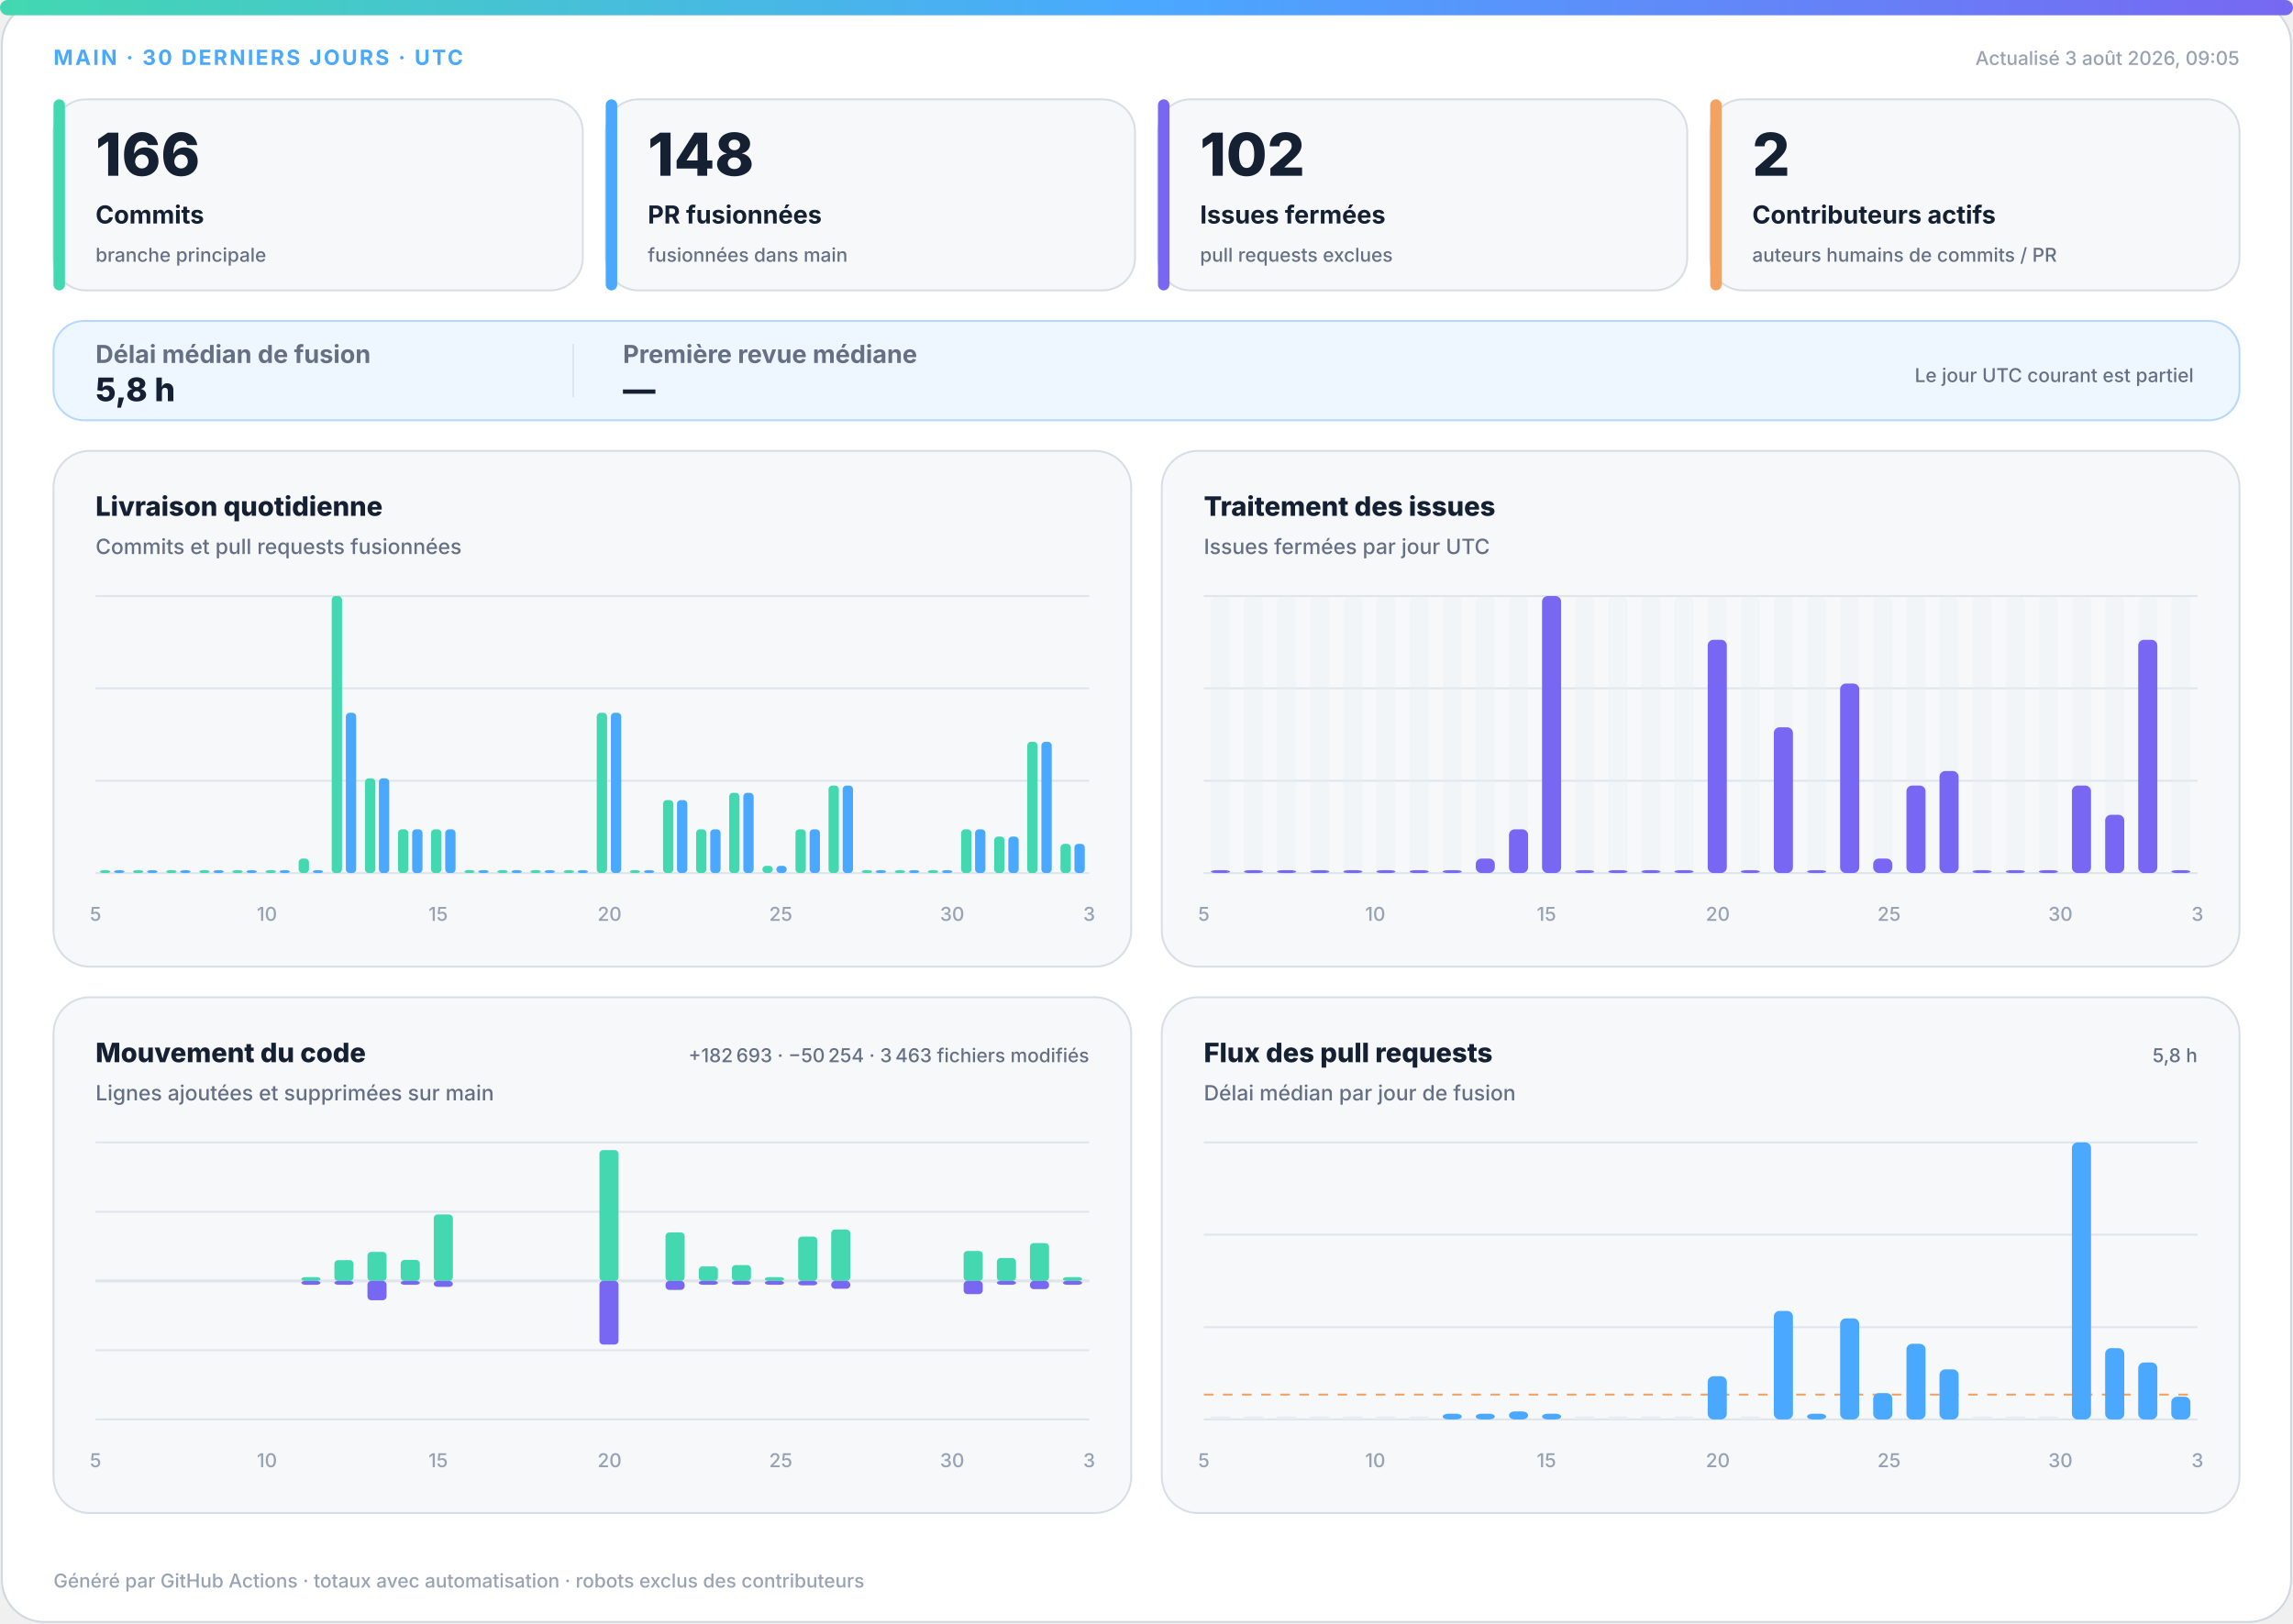
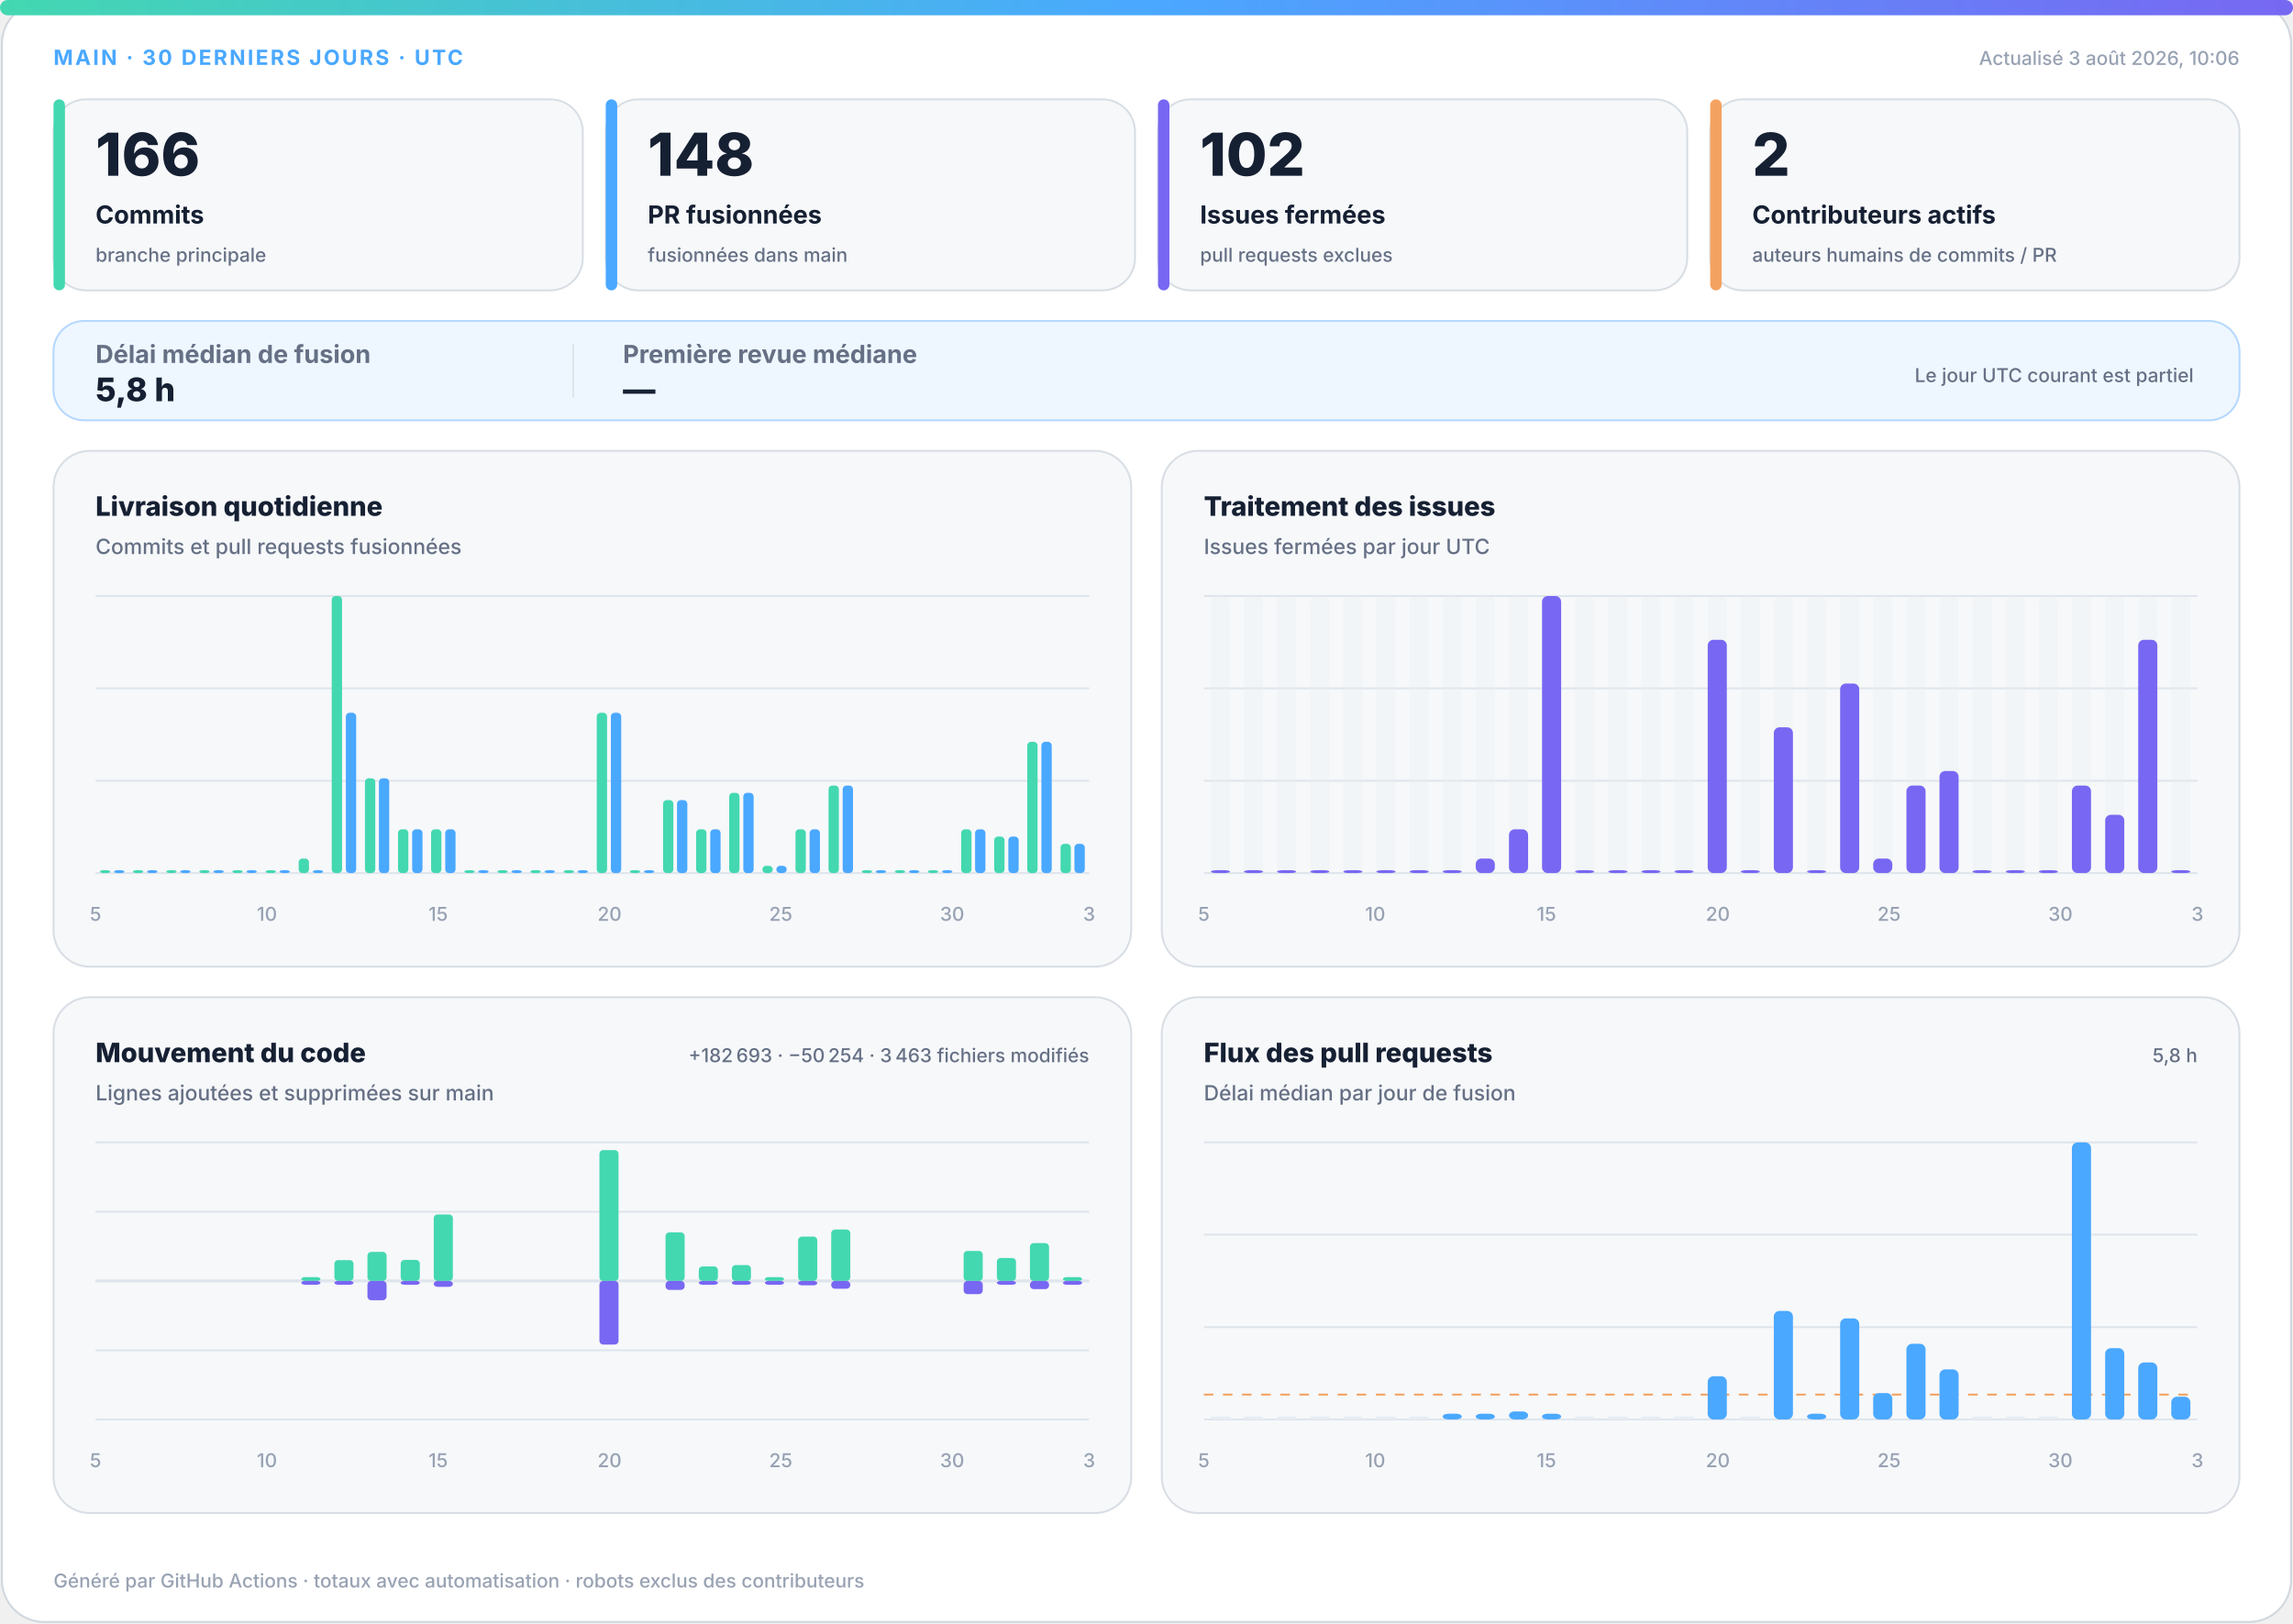
<svg xmlns="http://www.w3.org/2000/svg" width="1200" height="850" viewBox="0 0 1200 850" role="img" aria-labelledby="title desc">
  <defs>
    <linearGradient id="accent" x1="0" y1="0" x2="1" y2="0">
      <stop offset="0%" stop-color="#43d8b0" />
      <stop offset="50%" stop-color="#4aa8ff" />
      <stop offset="100%" stop-color="#7867f2" />
    </linearGradient>
    <linearGradient id="soft" x1="0" y1="0" x2="1" y2="1">
      <stop offset="0%" stop-color="#43d8b0" stop-opacity=".18" />
      <stop offset="100%" stop-color="#7867f2" stop-opacity=".12" />
    </linearGradient>
  </defs>
  <style>
.bg{fill:#fff;stroke:#d0d7de}.surface{fill:#f6f8fa;stroke:#d8dee4}.strong{fill:#eef7ff;stroke:#b6d8ff}.ink{fill:#162033}.muted{fill:#667085}.faint{fill:#98a2b3}.grid{stroke:#dfe5ec}.track{fill:#e7edf3}
.meta{font:750 11px -apple-system,BlinkMacSystemFont,"Segoe UI",sans-serif;letter-spacing:1.1px}.value{font:820 31px -apple-system,BlinkMacSystemFont,"Segoe UI",sans-serif}.label{font:720 13px -apple-system,BlinkMacSystemFont,"Segoe UI",sans-serif}.scope{font:520 10px -apple-system,BlinkMacSystemFont,"Segoe UI",sans-serif}.chart-title{font:760 14px -apple-system,BlinkMacSystemFont,"Segoe UI",sans-serif}.chart-subtitle{font:520 11px -apple-system,BlinkMacSystemFont,"Segoe UI",sans-serif}.small{font:540 10px -apple-system,BlinkMacSystemFont,"Segoe UI",sans-serif}.flow-value{font:780 17px -apple-system,BlinkMacSystemFont,"Segoe UI",sans-serif}
@media(prefers-color-scheme:dark){.bg{fill:#0d1117;stroke:#30363d}.surface{fill:#161b22;stroke:#30363d}.strong{fill:#10263a;stroke:#244d70}.ink{fill:#f0f6fc}.muted{fill:#a7b0bc}.faint{fill:#7d8590}.grid{stroke:#30363d}.track{fill:#27313d}}
</style>
  <rect class="bg" x="1" y="1" width="1198" height="848" rx="22" />
  <rect x="0" y="0" width="1200" height="8" rx="4" fill="url(#accent)" />
  <text class="meta" x="28" y="34" fill="#4aa8ff">MAIN · 30 DERNIERS JOURS · UTC</text>
-   <text class="small faint" x="1172" y="34" text-anchor="end">Actualisé 3 août 2026, 09:05</text>
+   <text class="small faint" x="1172" y="34" text-anchor="end">Actualisé 3 août 2026, 10:06</text>
  <g>
    <rect class="surface" x="28" y="52" width="277" height="100" rx="17" />
    <rect x="28" y="52" width="6" height="100" rx="3" fill="#43d8b0" />
    <text class="value ink" x="50" y="92" style="font-size:31px">166</text>
    <text class="label ink" x="50" y="117" style="font-size:13px">Commits</text>
    <text class="scope muted" x="50" y="137" style="font-size:10px">branche principale</text>
  </g>
  <g>
    <rect class="surface" x="317" y="52" width="277" height="100" rx="17" />
    <rect x="317" y="52" width="6" height="100" rx="3" fill="#4aa8ff" />
    <text class="value ink" x="339" y="92" style="font-size:31px">148</text>
    <text class="label ink" x="339" y="117" style="font-size:13px">PR fusionnées</text>
    <text class="scope muted" x="339" y="137" style="font-size:10px">fusionnées dans main</text>
  </g>
  <g>
    <rect class="surface" x="606" y="52" width="277" height="100" rx="17" />
    <rect x="606" y="52" width="6" height="100" rx="3" fill="#7867f2" />
    <text class="value ink" x="628" y="92" style="font-size:31px">102</text>
    <text class="label ink" x="628" y="117" style="font-size:13px">Issues fermées</text>
    <text class="scope muted" x="628" y="137" style="font-size:10px">pull requests exclues</text>
  </g>
  <g>
    <rect class="surface" x="895" y="52" width="277" height="100" rx="17" />
    <rect x="895" y="52" width="6" height="100" rx="3" fill="#f4a261" />
    <text class="value ink" x="917" y="92" style="font-size:31px">2</text>
    <text class="label ink" x="917" y="117" style="font-size:13px">Contributeurs actifs</text>
    <text class="scope muted" x="917" y="137" style="font-size:10px">auteurs humains de commits / PR</text>
  </g>
  <g>
    <rect class="strong" x="28" y="168" width="1144" height="52" rx="16" fill="url(#soft)" />
    <text class="label muted" x="50" y="190">Délai médian de fusion</text>
    <text class="flow-value ink" x="50" y="210">5,8 h</text>
    <line class="grid" x1="300" y1="180" x2="300" y2="208" />
    <text class="label muted" x="326" y="190">Première revue médiane</text>
    <text class="flow-value ink" x="326" y="210">—</text>
    <text class="scope muted" x="1148" y="200" text-anchor="end">Le jour UTC courant est partiel</text>
  </g>
  <g>
    <rect class="surface" x="28" y="236" width="564" height="270" rx="19" />
    <text class="chart-title ink" x="50" y="270">Livraison quotidienne</text>
    <text class="chart-subtitle muted" x="50" y="290">Commits et pull requests fusionnées</text>
    <line class="grid" x1="50" y1="312.0" x2="570" y2="312.0" />
    <line class="grid" x1="50" y1="360.3" x2="570" y2="360.3" />
    <line class="grid" x1="50" y1="408.7" x2="570" y2="408.7" />
    <line class="grid" x1="50" y1="457.0" x2="570" y2="457.0" />
    <rect x="52.3" y="455.5" width="5.4" height="1.5" rx="2" fill="#43d8b0" />
    <rect x="59.7" y="455.5" width="5.4" height="1.5" rx="2" fill="#4aa8ff" />
    <rect x="69.6" y="455.5" width="5.4" height="1.5" rx="2" fill="#43d8b0" />
    <rect x="77.0" y="455.5" width="5.4" height="1.5" rx="2" fill="#4aa8ff" />
    <rect x="87.0" y="455.5" width="5.4" height="1.5" rx="2" fill="#43d8b0" />
    <rect x="94.3" y="455.5" width="5.4" height="1.5" rx="2" fill="#4aa8ff" />
    <rect x="104.3" y="455.5" width="5.4" height="1.5" rx="2" fill="#43d8b0" />
    <rect x="111.7" y="455.5" width="5.4" height="1.5" rx="2" fill="#4aa8ff" />
    <rect x="121.6" y="455.5" width="5.4" height="1.5" rx="2" fill="#43d8b0" />
    <rect x="129.0" y="455.5" width="5.4" height="1.5" rx="2" fill="#4aa8ff" />
    <rect x="139.0" y="455.5" width="5.4" height="1.5" rx="2" fill="#43d8b0" />
    <rect x="146.3" y="455.5" width="5.4" height="1.5" rx="2" fill="#4aa8ff" />
    <rect x="156.3" y="449.4" width="5.4" height="7.6" rx="2" fill="#43d8b0" />
    <rect x="163.7" y="455.5" width="5.4" height="1.5" rx="2" fill="#4aa8ff" />
    <rect x="173.6" y="312.0" width="5.4" height="145.0" rx="2" fill="#43d8b0" />
    <rect x="181.0" y="373.1" width="5.4" height="83.9" rx="2" fill="#4aa8ff" />
    <rect x="191.0" y="407.4" width="5.4" height="49.6" rx="2" fill="#43d8b0" />
    <rect x="198.3" y="407.4" width="5.4" height="49.6" rx="2" fill="#4aa8ff" />
    <rect x="208.3" y="434.1" width="5.4" height="22.9" rx="2" fill="#43d8b0" />
    <rect x="215.7" y="434.1" width="5.4" height="22.9" rx="2" fill="#4aa8ff" />
    <rect x="225.6" y="434.1" width="5.4" height="22.9" rx="2" fill="#43d8b0" />
    <rect x="233.0" y="434.1" width="5.4" height="22.9" rx="2" fill="#4aa8ff" />
    <rect x="243.0" y="455.5" width="5.4" height="1.5" rx="2" fill="#43d8b0" />
    <rect x="250.3" y="455.5" width="5.4" height="1.5" rx="2" fill="#4aa8ff" />
    <rect x="260.3" y="455.5" width="5.4" height="1.5" rx="2" fill="#43d8b0" />
    <rect x="267.7" y="455.5" width="5.4" height="1.5" rx="2" fill="#4aa8ff" />
    <rect x="277.6" y="455.5" width="5.4" height="1.5" rx="2" fill="#43d8b0" />
    <rect x="285.0" y="455.5" width="5.4" height="1.5" rx="2" fill="#4aa8ff" />
    <rect x="295.0" y="455.5" width="5.4" height="1.5" rx="2" fill="#43d8b0" />
    <rect x="302.3" y="455.5" width="5.4" height="1.5" rx="2" fill="#4aa8ff" />
    <rect x="312.3" y="373.1" width="5.4" height="83.9" rx="2" fill="#43d8b0" />
    <rect x="319.7" y="373.1" width="5.4" height="83.9" rx="2" fill="#4aa8ff" />
    <rect x="329.6" y="455.5" width="5.4" height="1.5" rx="2" fill="#43d8b0" />
    <rect x="337.0" y="455.5" width="5.4" height="1.5" rx="2" fill="#4aa8ff" />
    <rect x="347.0" y="418.8" width="5.4" height="38.2" rx="2" fill="#43d8b0" />
    <rect x="354.3" y="418.8" width="5.4" height="38.2" rx="2" fill="#4aa8ff" />
    <rect x="364.3" y="434.1" width="5.4" height="22.9" rx="2" fill="#43d8b0" />
    <rect x="371.7" y="434.1" width="5.4" height="22.9" rx="2" fill="#4aa8ff" />
    <rect x="381.6" y="415.0" width="5.4" height="42.0" rx="2" fill="#43d8b0" />
    <rect x="389.0" y="415.0" width="5.4" height="42.0" rx="2" fill="#4aa8ff" />
    <rect x="399.0" y="453.2" width="5.4" height="3.8" rx="2" fill="#43d8b0" />
    <rect x="406.3" y="453.2" width="5.4" height="3.8" rx="2" fill="#4aa8ff" />
    <rect x="416.3" y="434.1" width="5.4" height="22.9" rx="2" fill="#43d8b0" />
    <rect x="423.7" y="434.1" width="5.4" height="22.9" rx="2" fill="#4aa8ff" />
    <rect x="433.6" y="411.2" width="5.4" height="45.8" rx="2" fill="#43d8b0" />
    <rect x="441.0" y="411.2" width="5.4" height="45.8" rx="2" fill="#4aa8ff" />
    <rect x="451.0" y="455.5" width="5.4" height="1.5" rx="2" fill="#43d8b0" />
    <rect x="458.3" y="455.5" width="5.4" height="1.5" rx="2" fill="#4aa8ff" />
    <rect x="468.3" y="455.5" width="5.4" height="1.5" rx="2" fill="#43d8b0" />
    <rect x="475.7" y="455.5" width="5.4" height="1.5" rx="2" fill="#4aa8ff" />
    <rect x="485.6" y="455.5" width="5.4" height="1.5" rx="2" fill="#43d8b0" />
    <rect x="493.0" y="455.5" width="5.4" height="1.5" rx="2" fill="#4aa8ff" />
    <rect x="503.0" y="434.1" width="5.4" height="22.9" rx="2" fill="#43d8b0" />
    <rect x="510.3" y="434.1" width="5.4" height="22.9" rx="2" fill="#4aa8ff" />
    <rect x="520.3" y="437.9" width="5.4" height="19.1" rx="2" fill="#43d8b0" />
    <rect x="527.7" y="437.9" width="5.4" height="19.1" rx="2" fill="#4aa8ff" />
    <rect x="537.6" y="388.3" width="5.4" height="68.7" rx="2" fill="#43d8b0" />
    <rect x="545.0" y="388.3" width="5.4" height="68.7" rx="2" fill="#4aa8ff" />
    <rect x="555.0" y="441.7" width="5.4" height="15.3" rx="2" fill="#43d8b0" />
    <rect x="562.3" y="441.7" width="5.4" height="15.3" rx="2" fill="#4aa8ff" />
    <text class="small faint" x="50.0" y="482" text-anchor="middle">5</text>
    <text class="small faint" x="139.7" y="482" text-anchor="middle">10</text>
    <text class="small faint" x="229.3" y="482" text-anchor="middle">15</text>
    <text class="small faint" x="319.0" y="482" text-anchor="middle">20</text>
    <text class="small faint" x="408.6" y="482" text-anchor="middle">25</text>
    <text class="small faint" x="498.3" y="482" text-anchor="middle">30</text>
    <text class="small faint" x="570.0" y="482" text-anchor="middle">3</text>
  </g>
  <g>
    <rect class="surface" x="608" y="236" width="564" height="270" rx="19" />
    <text class="chart-title ink" x="630" y="270">Traitement des issues</text>
    <text class="chart-subtitle muted" x="630" y="290">Issues fermées par jour UTC</text>
    <line class="grid" x1="630" y1="312.0" x2="1150" y2="312.0" />
    <line class="grid" x1="630" y1="360.3" x2="1150" y2="360.3" />
    <line class="grid" x1="630" y1="408.7" x2="1150" y2="408.7" />
    <line class="grid" x1="630" y1="457.0" x2="1150" y2="457.0" />
    <g>
      <rect class="track" x="633.7" y="312" width="10.0" height="145" rx="3" opacity=".3" />
      <rect x="633.7" y="455.5" width="10.0" height="1.5" rx="3" fill="#7867f2" />
    </g>
    <g>
      <rect class="track" x="651.0" y="312" width="10.0" height="145" rx="3" opacity=".3" />
      <rect x="651.0" y="455.5" width="10.0" height="1.5" rx="3" fill="#7867f2" />
    </g>
    <g>
      <rect class="track" x="668.3" y="312" width="10.0" height="145" rx="3" opacity=".3" />
      <rect x="668.3" y="455.5" width="10.0" height="1.5" rx="3" fill="#7867f2" />
    </g>
    <g>
      <rect class="track" x="685.7" y="312" width="10.0" height="145" rx="3" opacity=".3" />
      <rect x="685.7" y="455.5" width="10.0" height="1.5" rx="3" fill="#7867f2" />
    </g>
    <g>
      <rect class="track" x="703.0" y="312" width="10.0" height="145" rx="3" opacity=".3" />
      <rect x="703.0" y="455.5" width="10.0" height="1.5" rx="3" fill="#7867f2" />
    </g>
    <g>
      <rect class="track" x="720.3" y="312" width="10.0" height="145" rx="3" opacity=".3" />
      <rect x="720.3" y="455.5" width="10.0" height="1.5" rx="3" fill="#7867f2" />
    </g>
    <g>
      <rect class="track" x="737.7" y="312" width="10.0" height="145" rx="3" opacity=".3" />
      <rect x="737.7" y="455.5" width="10.0" height="1.5" rx="3" fill="#7867f2" />
    </g>
    <g>
      <rect class="track" x="755.0" y="312" width="10.0" height="145" rx="3" opacity=".3" />
      <rect x="755.0" y="455.5" width="10.0" height="1.5" rx="3" fill="#7867f2" />
    </g>
    <g>
      <rect class="track" x="772.3" y="312" width="10.0" height="145" rx="3" opacity=".3" />
      <rect x="772.3" y="449.4" width="10.0" height="7.6" rx="3" fill="#7867f2" />
    </g>
    <g>
      <rect class="track" x="789.7" y="312" width="10.0" height="145" rx="3" opacity=".3" />
      <rect x="789.7" y="434.1" width="10.0" height="22.9" rx="3" fill="#7867f2" />
    </g>
    <g>
      <rect class="track" x="807.0" y="312" width="10.0" height="145" rx="3" opacity=".3" />
      <rect x="807.0" y="312.0" width="10.0" height="145.0" rx="3" fill="#7867f2" />
    </g>
    <g>
      <rect class="track" x="824.3" y="312" width="10.0" height="145" rx="3" opacity=".3" />
      <rect x="824.3" y="455.5" width="10.0" height="1.5" rx="3" fill="#7867f2" />
    </g>
    <g>
      <rect class="track" x="841.7" y="312" width="10.0" height="145" rx="3" opacity=".3" />
      <rect x="841.7" y="455.5" width="10.0" height="1.5" rx="3" fill="#7867f2" />
    </g>
    <g>
      <rect class="track" x="859.0" y="312" width="10.0" height="145" rx="3" opacity=".3" />
      <rect x="859.0" y="455.5" width="10.0" height="1.5" rx="3" fill="#7867f2" />
    </g>
    <g>
      <rect class="track" x="876.3" y="312" width="10.0" height="145" rx="3" opacity=".3" />
      <rect x="876.3" y="455.5" width="10.0" height="1.5" rx="3" fill="#7867f2" />
    </g>
    <g>
      <rect class="track" x="893.7" y="312" width="10.0" height="145" rx="3" opacity=".3" />
      <rect x="893.7" y="334.9" width="10.0" height="122.1" rx="3" fill="#7867f2" />
    </g>
    <g>
      <rect class="track" x="911.0" y="312" width="10.0" height="145" rx="3" opacity=".3" />
      <rect x="911.0" y="455.5" width="10.0" height="1.5" rx="3" fill="#7867f2" />
    </g>
    <g>
      <rect class="track" x="928.3" y="312" width="10.0" height="145" rx="3" opacity=".3" />
      <rect x="928.3" y="380.7" width="10.0" height="76.3" rx="3" fill="#7867f2" />
    </g>
    <g>
      <rect class="track" x="945.7" y="312" width="10.0" height="145" rx="3" opacity=".3" />
      <rect x="945.7" y="455.5" width="10.0" height="1.5" rx="3" fill="#7867f2" />
    </g>
    <g>
      <rect class="track" x="963.0" y="312" width="10.0" height="145" rx="3" opacity=".3" />
      <rect x="963.0" y="357.8" width="10.0" height="99.2" rx="3" fill="#7867f2" />
    </g>
    <g>
      <rect class="track" x="980.3" y="312" width="10.0" height="145" rx="3" opacity=".3" />
      <rect x="980.3" y="449.4" width="10.0" height="7.6" rx="3" fill="#7867f2" />
    </g>
    <g>
      <rect class="track" x="997.7" y="312" width="10.0" height="145" rx="3" opacity=".3" />
      <rect x="997.7" y="411.2" width="10.0" height="45.8" rx="3" fill="#7867f2" />
    </g>
    <g>
      <rect class="track" x="1015.0" y="312" width="10.0" height="145" rx="3" opacity=".3" />
      <rect x="1015.0" y="403.6" width="10.0" height="53.4" rx="3" fill="#7867f2" />
    </g>
    <g>
      <rect class="track" x="1032.3" y="312" width="10.0" height="145" rx="3" opacity=".3" />
      <rect x="1032.3" y="455.5" width="10.0" height="1.5" rx="3" fill="#7867f2" />
    </g>
    <g>
      <rect class="track" x="1049.7" y="312" width="10.0" height="145" rx="3" opacity=".3" />
      <rect x="1049.7" y="455.5" width="10.0" height="1.5" rx="3" fill="#7867f2" />
    </g>
    <g>
      <rect class="track" x="1067.0" y="312" width="10.0" height="145" rx="3" opacity=".3" />
      <rect x="1067.0" y="455.5" width="10.0" height="1.5" rx="3" fill="#7867f2" />
    </g>
    <g>
      <rect class="track" x="1084.3" y="312" width="10.0" height="145" rx="3" opacity=".3" />
      <rect x="1084.3" y="411.2" width="10.0" height="45.8" rx="3" fill="#7867f2" />
    </g>
    <g>
      <rect class="track" x="1101.7" y="312" width="10.0" height="145" rx="3" opacity=".3" />
      <rect x="1101.7" y="426.5" width="10.0" height="30.5" rx="3" fill="#7867f2" />
    </g>
    <g>
      <rect class="track" x="1119.0" y="312" width="10.0" height="145" rx="3" opacity=".3" />
      <rect x="1119.0" y="334.9" width="10.0" height="122.1" rx="3" fill="#7867f2" />
    </g>
    <g>
      <rect class="track" x="1136.3" y="312" width="10.0" height="145" rx="3" opacity=".3" />
      <rect x="1136.3" y="455.5" width="10.0" height="1.5" rx="3" fill="#7867f2" />
    </g>
    <text class="small faint" x="630.0" y="482" text-anchor="middle">5</text>
    <text class="small faint" x="719.7" y="482" text-anchor="middle">10</text>
    <text class="small faint" x="809.3" y="482" text-anchor="middle">15</text>
    <text class="small faint" x="899.0" y="482" text-anchor="middle">20</text>
    <text class="small faint" x="988.6" y="482" text-anchor="middle">25</text>
    <text class="small faint" x="1078.3" y="482" text-anchor="middle">30</text>
    <text class="small faint" x="1150.0" y="482" text-anchor="middle">3</text>
  </g>
  <g>
    <rect class="surface" x="28" y="522" width="564" height="270" rx="19" />
    <text class="chart-title ink" x="50" y="556">Mouvement du code</text>
    <text class="chart-subtitle muted" x="50" y="576">Lignes ajoutées et supprimées sur main</text>
    <text class="small muted" x="570" y="556" text-anchor="end">+182 693 · −50 254 · 3 463 fichiers modifiés</text>
    <line class="grid" x1="50" y1="598.0" x2="570" y2="598.0" />
    <line class="grid" x1="50" y1="634.3" x2="570" y2="634.3" />
    <line class="grid" x1="50" y1="670.5" x2="570" y2="670.5" />
    <line class="grid" x1="50" y1="706.8" x2="570" y2="706.8" />
    <line class="grid" x1="50" y1="743.0" x2="570" y2="743.0" />
    <line class="grid" x1="50" y1="670.5" x2="570" y2="670.5" stroke-width="1.5" />
    <rect x="53.7" y="670.5" width="10.0" height="0.0" rx="2" fill="#43d8b0" />
    <rect x="53.7" y="670.5" width="10.0" height="0.0" rx="2" fill="#7867f2" />
    <rect x="71.0" y="670.5" width="10.0" height="0.0" rx="2" fill="#43d8b0" />
    <rect x="71.0" y="670.5" width="10.0" height="0.0" rx="2" fill="#7867f2" />
    <rect x="88.3" y="670.5" width="10.0" height="0.0" rx="2" fill="#43d8b0" />
    <rect x="88.3" y="670.5" width="10.0" height="0.0" rx="2" fill="#7867f2" />
    <rect x="105.7" y="670.5" width="10.0" height="0.0" rx="2" fill="#43d8b0" />
    <rect x="105.7" y="670.5" width="10.0" height="0.0" rx="2" fill="#7867f2" />
    <rect x="123.0" y="670.5" width="10.0" height="0.0" rx="2" fill="#43d8b0" />
    <rect x="123.0" y="670.5" width="10.0" height="0.0" rx="2" fill="#7867f2" />
    <rect x="140.3" y="670.5" width="10.0" height="0.0" rx="2" fill="#43d8b0" />
    <rect x="140.3" y="670.5" width="10.0" height="0.0" rx="2" fill="#7867f2" />
    <rect x="157.7" y="668.5" width="10.0" height="2.0" rx="2" fill="#43d8b0" />
    <rect x="157.7" y="670.5" width="10.0" height="2.0" rx="2" fill="#7867f2" />
    <rect x="175.0" y="659.6" width="10.0" height="10.9" rx="2" fill="#43d8b0" />
    <rect x="175.0" y="670.5" width="10.0" height="2.0" rx="2" fill="#7867f2" />
    <rect x="192.3" y="655.3" width="10.0" height="15.2" rx="2" fill="#43d8b0" />
    <rect x="192.3" y="670.5" width="10.0" height="10.1" rx="2" fill="#7867f2" />
    <rect x="209.7" y="659.5" width="10.0" height="11.0" rx="2" fill="#43d8b0" />
    <rect x="209.7" y="670.5" width="10.0" height="2.0" rx="2" fill="#7867f2" />
    <rect x="227.0" y="635.7" width="10.0" height="34.8" rx="2" fill="#43d8b0" />
    <rect x="227.0" y="670.5" width="10.0" height="3.1" rx="2" fill="#7867f2" />
    <rect x="244.3" y="670.5" width="10.0" height="0.0" rx="2" fill="#43d8b0" />
    <rect x="244.3" y="670.5" width="10.0" height="0.0" rx="2" fill="#7867f2" />
    <rect x="261.7" y="670.5" width="10.0" height="0.0" rx="2" fill="#43d8b0" />
    <rect x="261.7" y="670.5" width="10.0" height="0.0" rx="2" fill="#7867f2" />
    <rect x="279.0" y="670.5" width="10.0" height="0.0" rx="2" fill="#43d8b0" />
    <rect x="279.0" y="670.5" width="10.0" height="0.0" rx="2" fill="#7867f2" />
    <rect x="296.3" y="670.5" width="10.0" height="0.0" rx="2" fill="#43d8b0" />
    <rect x="296.3" y="670.5" width="10.0" height="0.0" rx="2" fill="#7867f2" />
    <rect x="313.7" y="602.0" width="10.0" height="68.5" rx="2" fill="#43d8b0" />
    <rect x="313.7" y="670.5" width="10.0" height="33.3" rx="2" fill="#7867f2" />
    <rect x="331.0" y="670.5" width="10.0" height="0.0" rx="2" fill="#43d8b0" />
    <rect x="331.0" y="670.5" width="10.0" height="0.0" rx="2" fill="#7867f2" />
    <rect x="348.3" y="645.1" width="10.0" height="25.4" rx="2" fill="#43d8b0" />
    <rect x="348.3" y="670.5" width="10.0" height="4.7" rx="2" fill="#7867f2" />
    <rect x="365.7" y="662.9" width="10.0" height="7.6" rx="2" fill="#43d8b0" />
    <rect x="365.7" y="670.5" width="10.0" height="2.0" rx="2" fill="#7867f2" />
    <rect x="383.0" y="662.2" width="10.0" height="8.3" rx="2" fill="#43d8b0" />
    <rect x="383.0" y="670.5" width="10.0" height="2.0" rx="2" fill="#7867f2" />
    <rect x="400.3" y="668.5" width="10.0" height="2.0" rx="2" fill="#43d8b0" />
    <rect x="400.3" y="670.5" width="10.0" height="2.0" rx="2" fill="#7867f2" />
    <rect x="417.7" y="647.3" width="10.0" height="23.2" rx="2" fill="#43d8b0" />
    <rect x="417.7" y="670.5" width="10.0" height="2.3" rx="2" fill="#7867f2" />
    <rect x="435.0" y="643.6" width="10.0" height="26.9" rx="2" fill="#43d8b0" />
    <rect x="435.0" y="670.5" width="10.0" height="4.1" rx="2" fill="#7867f2" />
    <rect x="452.3" y="670.5" width="10.0" height="0.0" rx="2" fill="#43d8b0" />
    <rect x="452.3" y="670.5" width="10.0" height="0.0" rx="2" fill="#7867f2" />
    <rect x="469.7" y="670.5" width="10.0" height="0.0" rx="2" fill="#43d8b0" />
    <rect x="469.7" y="670.5" width="10.0" height="0.0" rx="2" fill="#7867f2" />
    <rect x="487.0" y="670.5" width="10.0" height="0.0" rx="2" fill="#43d8b0" />
    <rect x="487.0" y="670.5" width="10.0" height="0.0" rx="2" fill="#7867f2" />
    <rect x="504.3" y="654.8" width="10.0" height="15.7" rx="2" fill="#43d8b0" />
    <rect x="504.3" y="670.5" width="10.0" height="6.9" rx="2" fill="#7867f2" />
    <rect x="521.7" y="658.5" width="10.0" height="12.0" rx="2" fill="#43d8b0" />
    <rect x="521.7" y="670.5" width="10.0" height="2.0" rx="2" fill="#7867f2" />
    <rect x="539.0" y="650.7" width="10.0" height="19.8" rx="2" fill="#43d8b0" />
    <rect x="539.0" y="670.5" width="10.0" height="4.3" rx="2" fill="#7867f2" />
    <rect x="556.3" y="668.5" width="10.0" height="2.0" rx="2" fill="#43d8b0" />
    <rect x="556.3" y="670.5" width="10.0" height="2.0" rx="2" fill="#7867f2" />
    <text class="small faint" x="50.0" y="768" text-anchor="middle">5</text>
    <text class="small faint" x="139.7" y="768" text-anchor="middle">10</text>
    <text class="small faint" x="229.3" y="768" text-anchor="middle">15</text>
    <text class="small faint" x="319.0" y="768" text-anchor="middle">20</text>
    <text class="small faint" x="408.6" y="768" text-anchor="middle">25</text>
    <text class="small faint" x="498.3" y="768" text-anchor="middle">30</text>
    <text class="small faint" x="570.0" y="768" text-anchor="middle">3</text>
  </g>
  <g>
    <rect class="surface" x="608" y="522" width="564" height="270" rx="19" />
    <text class="chart-title ink" x="630" y="556">Flux des pull requests</text>
    <text class="chart-subtitle muted" x="630" y="576">Délai médian par jour de fusion</text>
    <text class="small muted" x="1150" y="556" text-anchor="end">5,8 h</text>
    <line class="grid" x1="630" y1="598.0" x2="1150" y2="598.0" />
    <line class="grid" x1="630" y1="646.3" x2="1150" y2="646.3" />
    <line class="grid" x1="630" y1="694.7" x2="1150" y2="694.7" />
    <line class="grid" x1="630" y1="743.0" x2="1150" y2="743.0" />
    <line x1="630" y1="730.0" x2="1150" y2="730.0" stroke="#f4a261" stroke-dasharray="5 5" />
    <rect class="track" x="633.7" y="741.5" width="10.0" height="1.5" />
    <rect class="track" x="651.0" y="741.5" width="10.0" height="1.5" />
    <rect class="track" x="668.3" y="741.5" width="10.0" height="1.5" />
    <rect class="track" x="685.7" y="741.5" width="10.0" height="1.5" />
    <rect class="track" x="703.0" y="741.5" width="10.0" height="1.5" />
    <rect class="track" x="720.3" y="741.5" width="10.0" height="1.5" />
    <rect class="track" x="737.7" y="741.5" width="10.0" height="1.5" />
    <rect x="755.0" y="740.0" width="10.0" height="3.0" rx="3" fill="#4aa8ff" />
    <rect x="772.3" y="740.0" width="10.0" height="3.0" rx="3" fill="#4aa8ff" />
    <rect x="789.7" y="738.8" width="10.0" height="4.2" rx="3" fill="#4aa8ff" />
    <rect x="807.0" y="740.0" width="10.0" height="3.0" rx="3" fill="#4aa8ff" />
    <rect class="track" x="824.3" y="741.5" width="10.0" height="1.5" />
    <rect class="track" x="841.7" y="741.5" width="10.0" height="1.5" />
    <rect class="track" x="859.0" y="741.5" width="10.0" height="1.5" />
    <rect class="track" x="876.3" y="741.5" width="10.0" height="1.5" />
    <rect x="893.7" y="720.4" width="10.0" height="22.6" rx="3" fill="#4aa8ff" />
    <rect class="track" x="911.0" y="741.5" width="10.0" height="1.5" />
    <rect x="928.3" y="686.2" width="10.0" height="56.8" rx="3" fill="#4aa8ff" />
    <rect x="945.7" y="740.0" width="10.0" height="3.0" rx="3" fill="#4aa8ff" />
    <rect x="963.0" y="690.1" width="10.0" height="52.9" rx="3" fill="#4aa8ff" />
    <rect x="980.3" y="729.2" width="10.0" height="13.8" rx="3" fill="#4aa8ff" />
    <rect x="997.7" y="703.4" width="10.0" height="39.6" rx="3" fill="#4aa8ff" />
    <rect x="1015.0" y="716.8" width="10.0" height="26.2" rx="3" fill="#4aa8ff" />
    <rect class="track" x="1032.3" y="741.5" width="10.0" height="1.5" />
    <rect class="track" x="1049.7" y="741.5" width="10.0" height="1.5" />
    <rect class="track" x="1067.0" y="741.5" width="10.0" height="1.5" />
    <rect x="1084.3" y="598.0" width="10.0" height="145.0" rx="3" fill="#4aa8ff" />
    <rect x="1101.7" y="705.7" width="10.0" height="37.3" rx="3" fill="#4aa8ff" />
    <rect x="1119.0" y="713.2" width="10.0" height="29.8" rx="3" fill="#4aa8ff" />
    <rect x="1136.3" y="731.1" width="10.0" height="11.9" rx="3" fill="#4aa8ff" />
    <text class="small faint" x="630.0" y="768" text-anchor="middle">5</text>
    <text class="small faint" x="719.7" y="768" text-anchor="middle">10</text>
    <text class="small faint" x="809.3" y="768" text-anchor="middle">15</text>
    <text class="small faint" x="899.0" y="768" text-anchor="middle">20</text>
    <text class="small faint" x="988.6" y="768" text-anchor="middle">25</text>
    <text class="small faint" x="1078.3" y="768" text-anchor="middle">30</text>
    <text class="small faint" x="1150.0" y="768" text-anchor="middle">3</text>
  </g>
  <text class="small faint" x="28" y="831">Généré par GitHub Actions · totaux avec automatisation · robots exclus des contributeurs</text>
</svg>
